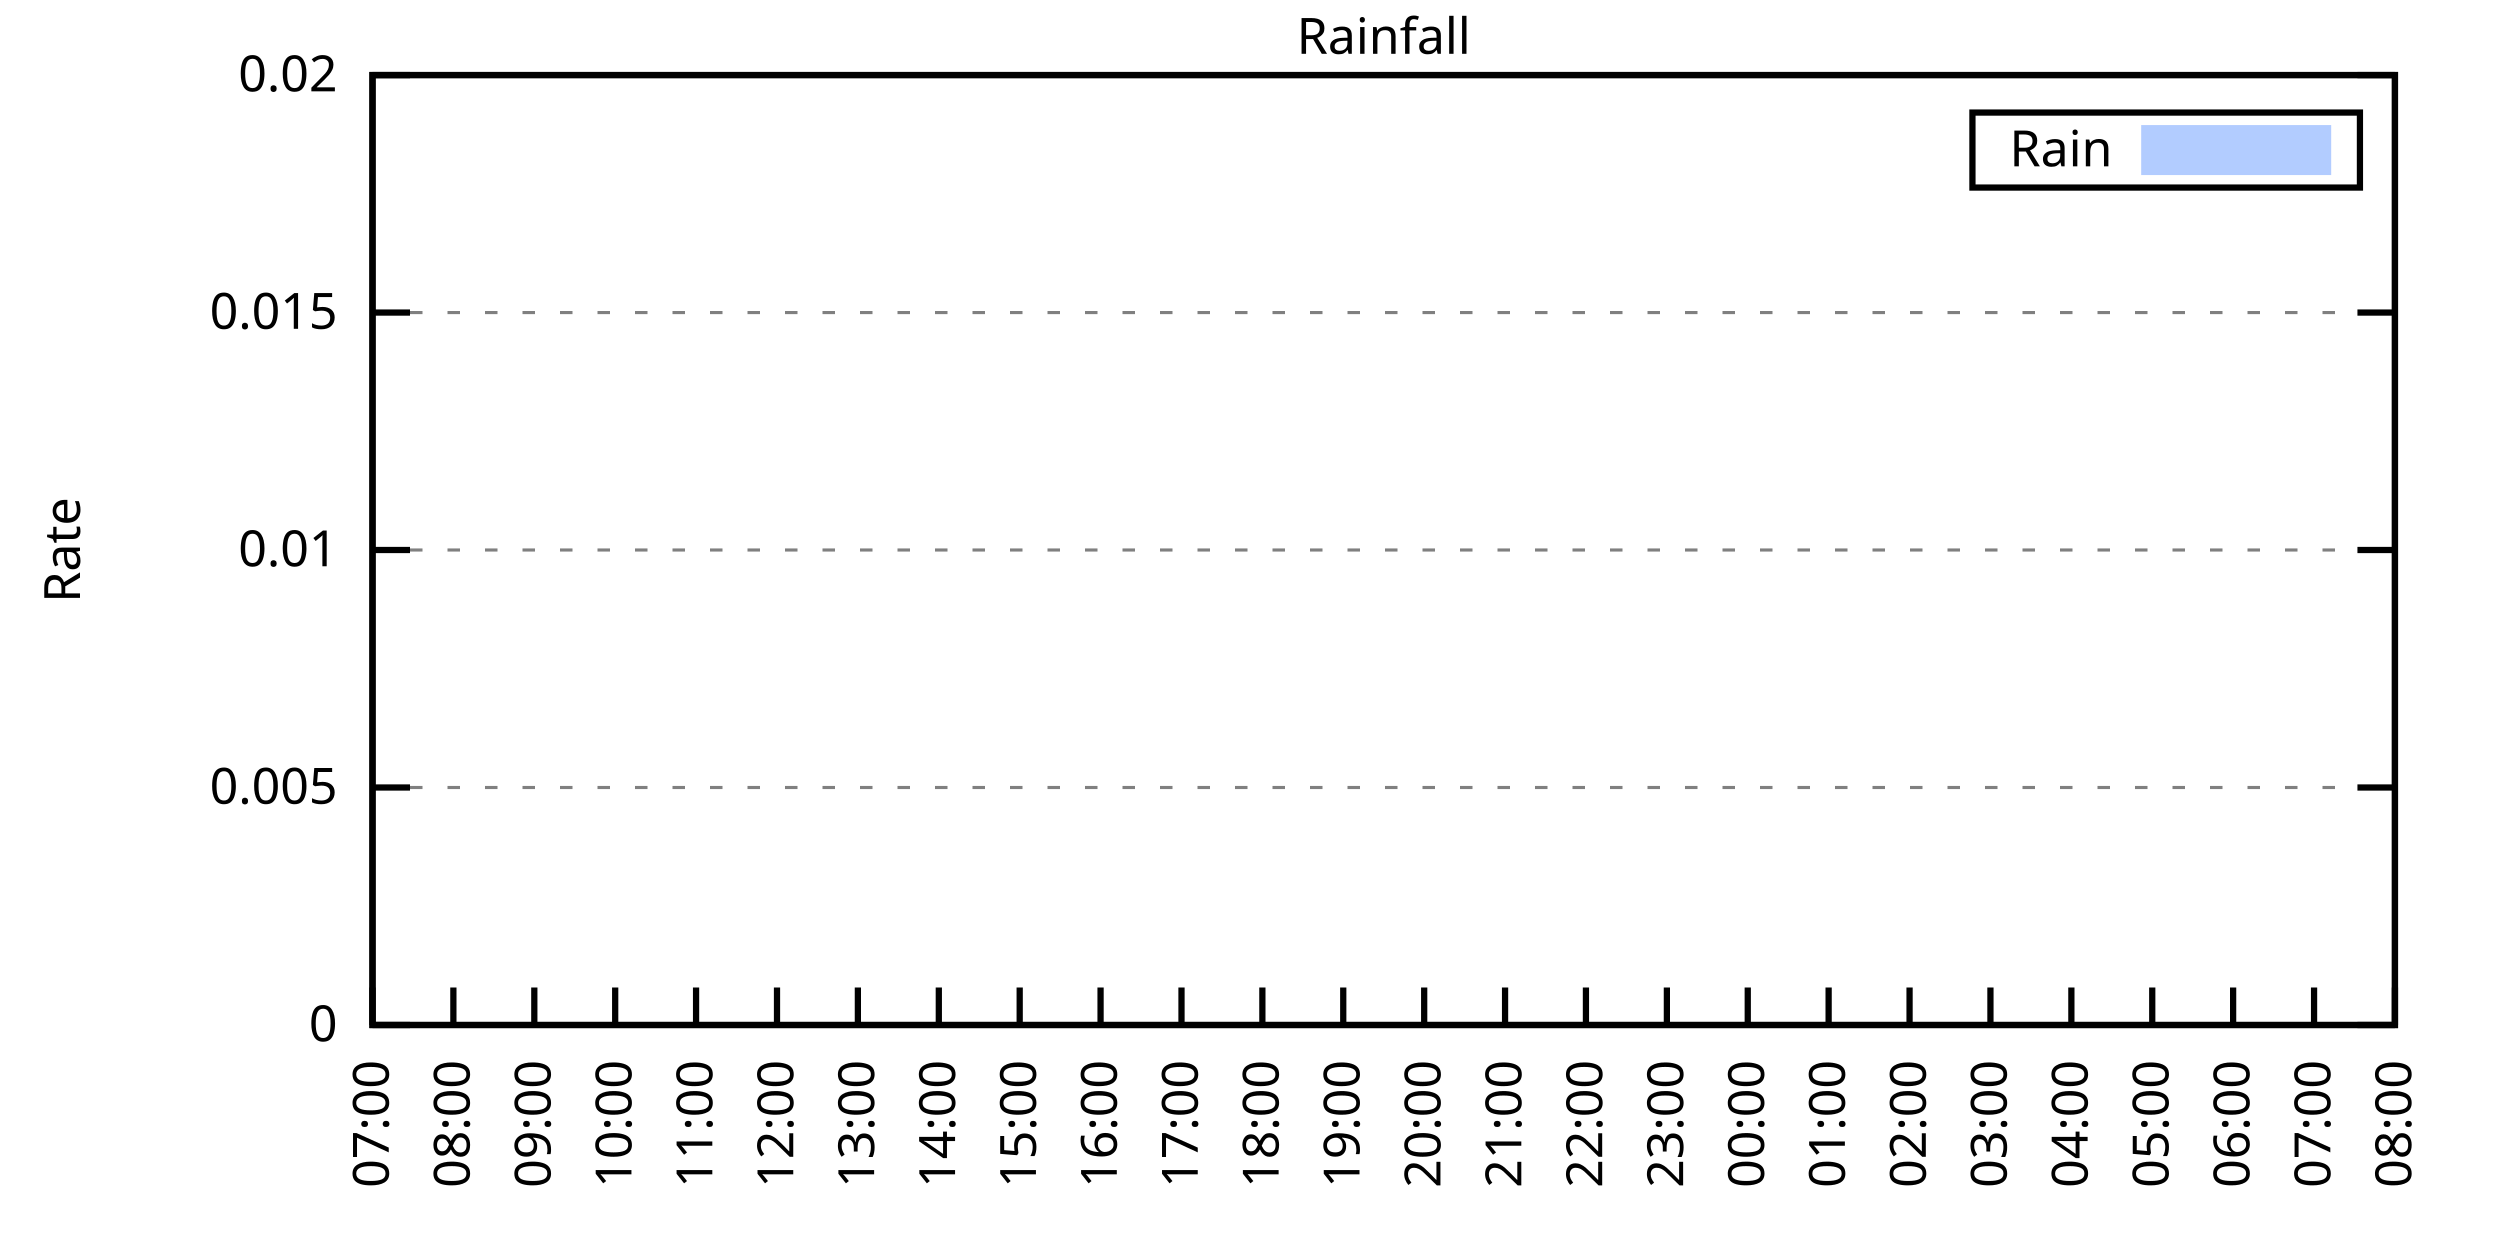
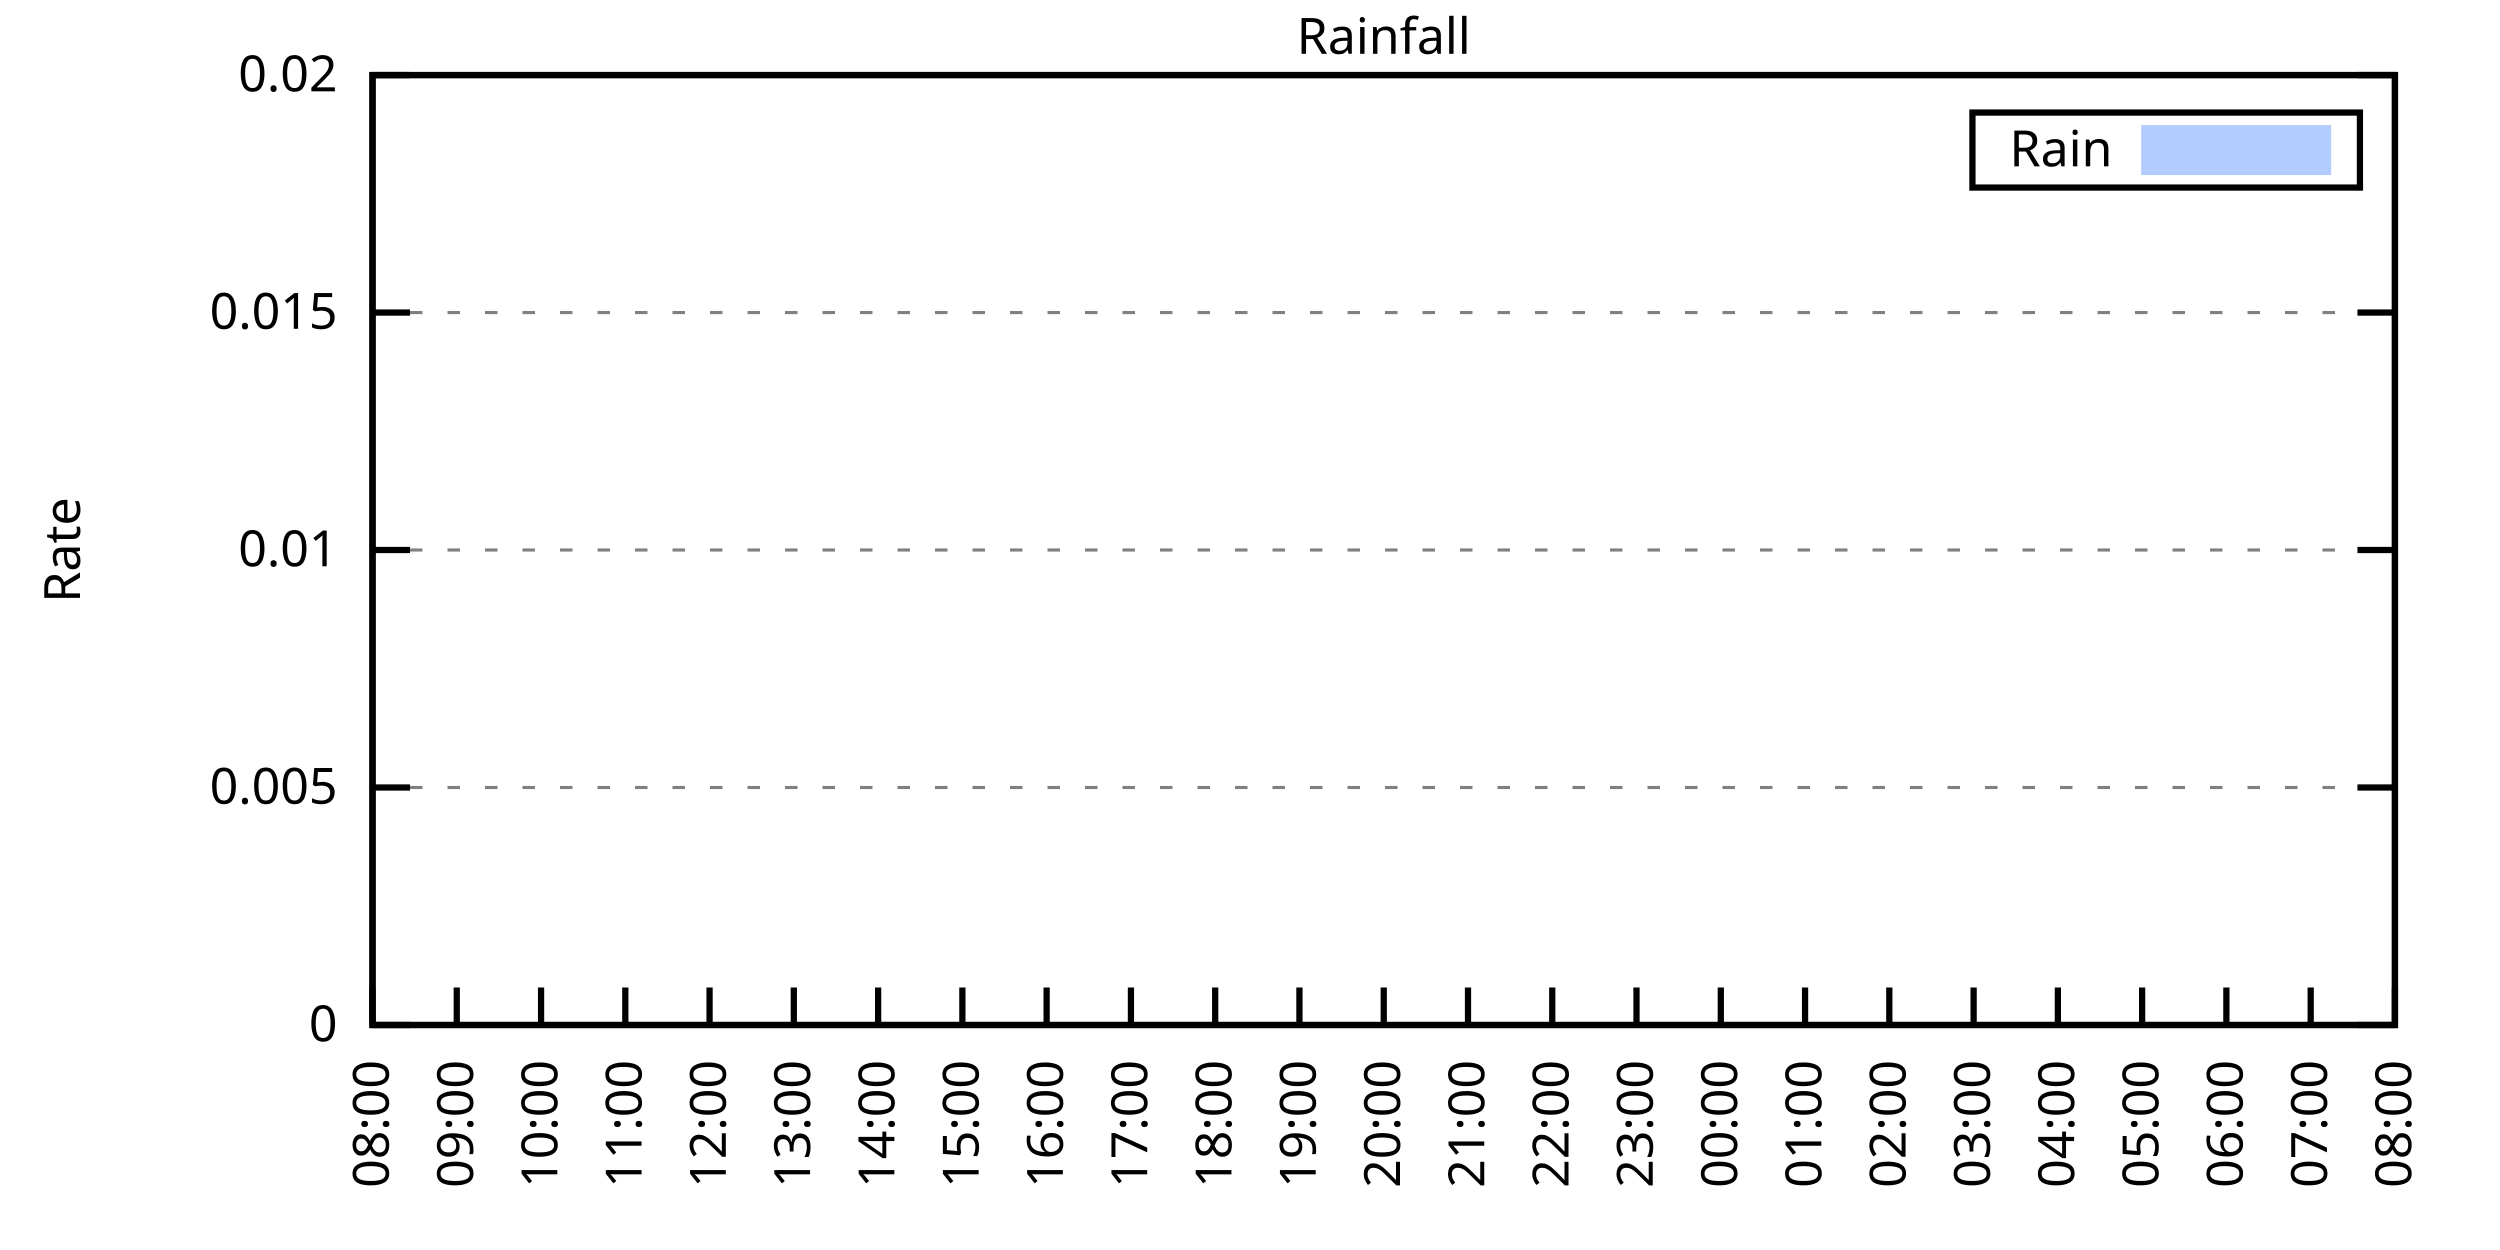
<svg xmlns="http://www.w3.org/2000/svg" xmlns:xlink="http://www.w3.org/1999/xlink" width="400" height="200" viewBox="0 0 400 200">
  <g id="gnuplot_canvas">
    <rect x="0" y="0" width="400" height="200" fill="none" />
    <defs>
      <circle id="gpDot" r="0.5" stroke-width="0.5" stroke="currentColor" />
      <path id="gpPt0" stroke-width="0.333" stroke="currentColor" d="M-1,0 h2 M0,-1 v2" />
      <path id="gpPt1" stroke-width="0.333" stroke="currentColor" d="M-1,-1 L1,1 M1,-1 L-1,1" />
      <path id="gpPt2" stroke-width="0.333" stroke="currentColor" d="M-1,0 L1,0 M0,-1 L0,1 M-1,-1 L1,1 M-1,1 L1,-1" />
      <rect id="gpPt3" stroke-width="0.333" stroke="currentColor" x="-1" y="-1" width="2" height="2" />
      <rect id="gpPt4" stroke-width="0.333" stroke="currentColor" fill="currentColor" x="-1" y="-1" width="2" height="2" />
      <circle id="gpPt5" stroke-width="0.333" stroke="currentColor" cx="0" cy="0" r="1" />
      <use xlink:href="#gpPt5" id="gpPt6" fill="currentColor" stroke="none" />
      <path id="gpPt7" stroke-width="0.333" stroke="currentColor" d="M0,-1.33 L-1.33,0.67 L1.33,0.67 z" />
      <use xlink:href="#gpPt7" id="gpPt8" fill="currentColor" stroke="none" />
      <use xlink:href="#gpPt7" id="gpPt9" stroke="currentColor" transform="rotate(180)" />
      <use xlink:href="#gpPt9" id="gpPt10" fill="currentColor" stroke="none" />
      <use xlink:href="#gpPt3" id="gpPt11" stroke="currentColor" transform="rotate(45)" />
      <use xlink:href="#gpPt11" id="gpPt12" fill="currentColor" stroke="none" />
      <path id="gpPt13" stroke-width="0.333" stroke="currentColor" d="M0,1.330 L1.265,0.411 L0.782,-1.067 L-0.782,-1.076 L-1.265,0.411 z" />
      <use xlink:href="#gpPt13" id="gpPt14" fill="currentColor" stroke="none" />
      <filter id="textbox" filterUnits="objectBoundingBox" x="0" y="0" height="1" width="1">
        <feFlood flood-color="white" flood-opacity="1" result="bgnd" />
        <feComposite in="SourceGraphic" in2="bgnd" operator="atop" />
      </filter>
      <filter id="greybox" filterUnits="objectBoundingBox" x="0" y="0" height="1" width="1">
        <feFlood flood-color="lightgrey" flood-opacity="1" result="grey" />
        <feComposite in="SourceGraphic" in2="grey" operator="atop" />
      </filter>
    </defs>
    <g fill="none" color="white" stroke="currentColor" stroke-width="1.00" stroke-linecap="butt" stroke-linejoin="miter">
</g>
    <g fill="none" color="black" stroke="currentColor" stroke-width="1.00" stroke-linecap="butt" stroke-linejoin="miter">
      <g stroke="none" shape-rendering="crispEdges">
        <polygon fill="rgb(255, 255, 255)" points="59.60,164.00 383.18,164.00 383.18,12.02 59.60,12.02 " />
      </g>
    </g>
    <g fill="none" color="black" stroke="currentColor" stroke-width="1.00" stroke-linecap="butt" stroke-linejoin="miter">
</g>
    <g fill="none" color="black" stroke="black" stroke-width="0.50" stroke-linecap="butt" stroke-linejoin="miter">
</g>
    <g fill="none" color="gray" stroke="currentColor" stroke-width="0.50" stroke-linecap="butt" stroke-linejoin="miter">
      <path stroke="gray" stroke-dasharray="2,4" class="gridline" d="M59.60,164.00 L383.19,164.00  " />
    </g>
    <g fill="none" color="gray" stroke="gray" stroke-width="1.00" stroke-linecap="butt" stroke-linejoin="miter">
</g>
    <g fill="none" color="black" stroke="currentColor" stroke-width="1.00" stroke-linecap="butt" stroke-linejoin="miter">
      <path stroke="black" d="M59.60,164.00 L65.60,164.00 M383.19,164.00 L377.19,164.00  " />
      <g transform="translate(54.00,166.60)" stroke="none" fill="black" font-family="Sans" font-size="8.00" text-anchor="end">
        <text>
          <tspan font-family="Sans"> 0</tspan>
        </text>
      </g>
    </g>
    <g fill="none" color="black" stroke="currentColor" stroke-width="1.00" stroke-linecap="butt" stroke-linejoin="miter">
</g>
    <g fill="none" color="black" stroke="black" stroke-width="0.50" stroke-linecap="butt" stroke-linejoin="miter">
</g>
    <g fill="none" color="gray" stroke="currentColor" stroke-width="0.50" stroke-linecap="butt" stroke-linejoin="miter">
      <path stroke="gray" stroke-dasharray="2,4" class="gridline" d="M59.60,126.00 L383.19,126.00  " />
    </g>
    <g fill="none" color="gray" stroke="gray" stroke-width="1.00" stroke-linecap="butt" stroke-linejoin="miter">
</g>
    <g fill="none" color="black" stroke="currentColor" stroke-width="1.00" stroke-linecap="butt" stroke-linejoin="miter">
      <path stroke="black" d="M59.60,126.00 L65.60,126.00 M383.19,126.00 L377.19,126.00  " />
      <g transform="translate(54.00,128.60)" stroke="none" fill="black" font-family="Sans" font-size="8.00" text-anchor="end">
        <text>
          <tspan font-family="Sans"> 0.005</tspan>
        </text>
      </g>
    </g>
    <g fill="none" color="black" stroke="currentColor" stroke-width="1.00" stroke-linecap="butt" stroke-linejoin="miter">
</g>
    <g fill="none" color="black" stroke="black" stroke-width="0.50" stroke-linecap="butt" stroke-linejoin="miter">
</g>
    <g fill="none" color="gray" stroke="currentColor" stroke-width="0.50" stroke-linecap="butt" stroke-linejoin="miter">
      <path stroke="gray" stroke-dasharray="2,4" class="gridline" d="M59.60,88.00 L383.19,88.00  " />
    </g>
    <g fill="none" color="gray" stroke="gray" stroke-width="1.00" stroke-linecap="butt" stroke-linejoin="miter">
</g>
    <g fill="none" color="black" stroke="currentColor" stroke-width="1.00" stroke-linecap="butt" stroke-linejoin="miter">
      <path stroke="black" d="M59.60,88.00 L65.60,88.00 M383.19,88.00 L377.19,88.00  " />
      <g transform="translate(54.00,90.60)" stroke="none" fill="black" font-family="Sans" font-size="8.00" text-anchor="end">
        <text>
          <tspan font-family="Sans"> 0.01</tspan>
        </text>
      </g>
    </g>
    <g fill="none" color="black" stroke="currentColor" stroke-width="1.00" stroke-linecap="butt" stroke-linejoin="miter">
</g>
    <g fill="none" color="black" stroke="black" stroke-width="0.50" stroke-linecap="butt" stroke-linejoin="miter">
</g>
    <g fill="none" color="gray" stroke="currentColor" stroke-width="0.50" stroke-linecap="butt" stroke-linejoin="miter">
      <path stroke="gray" stroke-dasharray="2,4" class="gridline" d="M59.60,50.01 L383.19,50.01  " />
    </g>
    <g fill="none" color="gray" stroke="gray" stroke-width="1.00" stroke-linecap="butt" stroke-linejoin="miter">
</g>
    <g fill="none" color="black" stroke="currentColor" stroke-width="1.00" stroke-linecap="butt" stroke-linejoin="miter">
      <path stroke="black" d="M59.60,50.01 L65.60,50.01 M383.19,50.01 L377.19,50.01  " />
      <g transform="translate(54.00,52.61)" stroke="none" fill="black" font-family="Sans" font-size="8.00" text-anchor="end">
        <text>
          <tspan font-family="Sans"> 0.015</tspan>
        </text>
      </g>
    </g>
    <g fill="none" color="black" stroke="currentColor" stroke-width="1.00" stroke-linecap="butt" stroke-linejoin="miter">
</g>
    <g fill="none" color="black" stroke="black" stroke-width="0.50" stroke-linecap="butt" stroke-linejoin="miter">
</g>
    <g fill="none" color="gray" stroke="currentColor" stroke-width="0.50" stroke-linecap="butt" stroke-linejoin="miter">
      <path stroke="gray" stroke-dasharray="2,4" class="gridline" d="M59.60,12.01 L383.19,12.01  " />
    </g>
    <g fill="none" color="gray" stroke="gray" stroke-width="1.00" stroke-linecap="butt" stroke-linejoin="miter">
</g>
    <g fill="none" color="black" stroke="currentColor" stroke-width="1.00" stroke-linecap="butt" stroke-linejoin="miter">
      <path stroke="black" d="M59.60,12.01 L65.60,12.01 M383.19,12.01 L377.19,12.01  " />
      <g transform="translate(54.00,14.61)" stroke="none" fill="black" font-family="Sans" font-size="8.00" text-anchor="end">
        <text>
          <tspan font-family="Sans"> 0.02</tspan>
        </text>
      </g>
    </g>
    <g fill="none" color="black" stroke="currentColor" stroke-width="1.00" stroke-linecap="butt" stroke-linejoin="miter">
      <path stroke="black" d="M59.60,164.00 L59.60,158.00  " />
      <g transform="translate(62.20,169.60) rotate(270.00)" stroke="none" fill="black" font-family="Sans" font-size="8.00" text-anchor="end">
        <text>
-           <tspan font-family="Sans">07:00</tspan>
-         </text>
-       </g>
-     </g>
-     <g fill="none" color="black" stroke="currentColor" stroke-width="1.00" stroke-linecap="butt" stroke-linejoin="miter">
-       <path stroke="black" d="M72.54,164.00 L72.54,158.00  " />
-       <g transform="translate(75.14,169.60) rotate(270.00)" stroke="none" fill="black" font-family="Sans" font-size="8.00" text-anchor="end">
-         <text>
          <tspan font-family="Sans">08:00</tspan>
        </text>
      </g>
    </g>
    <g fill="none" color="black" stroke="currentColor" stroke-width="1.00" stroke-linecap="butt" stroke-linejoin="miter">
-       <path stroke="black" d="M85.49,164.00 L85.49,158.00  " />
-       <g transform="translate(88.09,169.60) rotate(270.00)" stroke="none" fill="black" font-family="Sans" font-size="8.00" text-anchor="end">
+       <path stroke="black" d="M73.08,164.00 L73.08,158.00  " />
+       <g transform="translate(75.68,169.60) rotate(270.00)" stroke="none" fill="black" font-family="Sans" font-size="8.00" text-anchor="end">
        <text>
          <tspan font-family="Sans">09:00</tspan>
        </text>
      </g>
    </g>
    <g fill="none" color="black" stroke="currentColor" stroke-width="1.00" stroke-linecap="butt" stroke-linejoin="miter">
-       <path stroke="black" d="M98.43,164.00 L98.43,158.00  " />
-       <g transform="translate(101.03,169.60) rotate(270.00)" stroke="none" fill="black" font-family="Sans" font-size="8.00" text-anchor="end">
+       <path stroke="black" d="M86.57,164.00 L86.57,158.00  " />
+       <g transform="translate(89.17,169.60) rotate(270.00)" stroke="none" fill="black" font-family="Sans" font-size="8.00" text-anchor="end">
        <text>
          <tspan font-family="Sans">10:00</tspan>
        </text>
      </g>
    </g>
    <g fill="none" color="black" stroke="currentColor" stroke-width="1.00" stroke-linecap="butt" stroke-linejoin="miter">
-       <path stroke="black" d="M111.37,164.00 L111.37,158.00  " />
-       <g transform="translate(113.97,169.60) rotate(270.00)" stroke="none" fill="black" font-family="Sans" font-size="8.00" text-anchor="end">
+       <path stroke="black" d="M100.05,164.00 L100.05,158.00  " />
+       <g transform="translate(102.65,169.60) rotate(270.00)" stroke="none" fill="black" font-family="Sans" font-size="8.00" text-anchor="end">
        <text>
          <tspan font-family="Sans">11:00</tspan>
        </text>
      </g>
    </g>
    <g fill="none" color="black" stroke="currentColor" stroke-width="1.00" stroke-linecap="butt" stroke-linejoin="miter">
-       <path stroke="black" d="M124.32,164.00 L124.32,158.00  " />
-       <g transform="translate(126.92,169.60) rotate(270.00)" stroke="none" fill="black" font-family="Sans" font-size="8.00" text-anchor="end">
+       <path stroke="black" d="M113.53,164.00 L113.53,158.00  " />
+       <g transform="translate(116.13,169.60) rotate(270.00)" stroke="none" fill="black" font-family="Sans" font-size="8.00" text-anchor="end">
        <text>
          <tspan font-family="Sans">12:00</tspan>
        </text>
      </g>
    </g>
    <g fill="none" color="black" stroke="currentColor" stroke-width="1.00" stroke-linecap="butt" stroke-linejoin="miter">
-       <path stroke="black" d="M137.26,164.00 L137.26,158.00  " />
-       <g transform="translate(139.86,169.60) rotate(270.00)" stroke="none" fill="black" font-family="Sans" font-size="8.00" text-anchor="end">
+       <path stroke="black" d="M127.01,164.00 L127.01,158.00  " />
+       <g transform="translate(129.61,169.60) rotate(270.00)" stroke="none" fill="black" font-family="Sans" font-size="8.00" text-anchor="end">
        <text>
          <tspan font-family="Sans">13:00</tspan>
        </text>
      </g>
    </g>
    <g fill="none" color="black" stroke="currentColor" stroke-width="1.00" stroke-linecap="butt" stroke-linejoin="miter">
-       <path stroke="black" d="M150.21,164.00 L150.21,158.00  " />
-       <g transform="translate(152.81,169.60) rotate(270.00)" stroke="none" fill="black" font-family="Sans" font-size="8.00" text-anchor="end">
+       <path stroke="black" d="M140.50,164.00 L140.50,158.00  " />
+       <g transform="translate(143.10,169.60) rotate(270.00)" stroke="none" fill="black" font-family="Sans" font-size="8.00" text-anchor="end">
        <text>
          <tspan font-family="Sans">14:00</tspan>
        </text>
      </g>
    </g>
    <g fill="none" color="black" stroke="currentColor" stroke-width="1.00" stroke-linecap="butt" stroke-linejoin="miter">
-       <path stroke="black" d="M163.15,164.00 L163.15,158.00  " />
-       <g transform="translate(165.75,169.60) rotate(270.00)" stroke="none" fill="black" font-family="Sans" font-size="8.00" text-anchor="end">
+       <path stroke="black" d="M153.98,164.00 L153.98,158.00  " />
+       <g transform="translate(156.58,169.60) rotate(270.00)" stroke="none" fill="black" font-family="Sans" font-size="8.00" text-anchor="end">
        <text>
          <tspan font-family="Sans">15:00</tspan>
        </text>
      </g>
    </g>
    <g fill="none" color="black" stroke="currentColor" stroke-width="1.00" stroke-linecap="butt" stroke-linejoin="miter">
-       <path stroke="black" d="M176.09,164.00 L176.09,158.00  " />
-       <g transform="translate(178.69,169.60) rotate(270.00)" stroke="none" fill="black" font-family="Sans" font-size="8.00" text-anchor="end">
+       <path stroke="black" d="M167.46,164.00 L167.46,158.00  " />
+       <g transform="translate(170.06,169.60) rotate(270.00)" stroke="none" fill="black" font-family="Sans" font-size="8.00" text-anchor="end">
        <text>
          <tspan font-family="Sans">16:00</tspan>
        </text>
      </g>
    </g>
    <g fill="none" color="black" stroke="currentColor" stroke-width="1.00" stroke-linecap="butt" stroke-linejoin="miter">
-       <path stroke="black" d="M189.04,164.00 L189.04,158.00  " />
-       <g transform="translate(191.64,169.60) rotate(270.00)" stroke="none" fill="black" font-family="Sans" font-size="8.00" text-anchor="end">
+       <path stroke="black" d="M180.95,164.00 L180.95,158.00  " />
+       <g transform="translate(183.55,169.60) rotate(270.00)" stroke="none" fill="black" font-family="Sans" font-size="8.00" text-anchor="end">
        <text>
          <tspan font-family="Sans">17:00</tspan>
        </text>
      </g>
    </g>
    <g fill="none" color="black" stroke="currentColor" stroke-width="1.00" stroke-linecap="butt" stroke-linejoin="miter">
-       <path stroke="black" d="M201.98,164.00 L201.98,158.00  " />
-       <g transform="translate(204.58,169.60) rotate(270.00)" stroke="none" fill="black" font-family="Sans" font-size="8.00" text-anchor="end">
+       <path stroke="black" d="M194.43,164.00 L194.43,158.00  " />
+       <g transform="translate(197.03,169.60) rotate(270.00)" stroke="none" fill="black" font-family="Sans" font-size="8.00" text-anchor="end">
        <text>
          <tspan font-family="Sans">18:00</tspan>
        </text>
      </g>
    </g>
    <g fill="none" color="black" stroke="currentColor" stroke-width="1.00" stroke-linecap="butt" stroke-linejoin="miter">
-       <path stroke="black" d="M214.92,164.00 L214.92,158.00  " />
-       <g transform="translate(217.52,169.60) rotate(270.00)" stroke="none" fill="black" font-family="Sans" font-size="8.00" text-anchor="end">
+       <path stroke="black" d="M207.91,164.00 L207.91,158.00  " />
+       <g transform="translate(210.51,169.60) rotate(270.00)" stroke="none" fill="black" font-family="Sans" font-size="8.00" text-anchor="end">
        <text>
          <tspan font-family="Sans">19:00</tspan>
        </text>
      </g>
    </g>
    <g fill="none" color="black" stroke="currentColor" stroke-width="1.00" stroke-linecap="butt" stroke-linejoin="miter">
-       <path stroke="black" d="M227.87,164.00 L227.87,158.00  " />
-       <g transform="translate(230.47,169.60) rotate(270.00)" stroke="none" fill="black" font-family="Sans" font-size="8.00" text-anchor="end">
+       <path stroke="black" d="M221.40,164.00 L221.40,158.00  " />
+       <g transform="translate(224.00,169.60) rotate(270.00)" stroke="none" fill="black" font-family="Sans" font-size="8.00" text-anchor="end">
        <text>
          <tspan font-family="Sans">20:00</tspan>
        </text>
      </g>
    </g>
    <g fill="none" color="black" stroke="currentColor" stroke-width="1.00" stroke-linecap="butt" stroke-linejoin="miter">
-       <path stroke="black" d="M240.81,164.00 L240.81,158.00  " />
-       <g transform="translate(243.41,169.60) rotate(270.00)" stroke="none" fill="black" font-family="Sans" font-size="8.00" text-anchor="end">
+       <path stroke="black" d="M234.88,164.00 L234.88,158.00  " />
+       <g transform="translate(237.48,169.60) rotate(270.00)" stroke="none" fill="black" font-family="Sans" font-size="8.00" text-anchor="end">
        <text>
          <tspan font-family="Sans">21:00</tspan>
        </text>
      </g>
    </g>
    <g fill="none" color="black" stroke="currentColor" stroke-width="1.00" stroke-linecap="butt" stroke-linejoin="miter">
-       <path stroke="black" d="M253.75,164.00 L253.75,158.00  " />
-       <g transform="translate(256.35,169.60) rotate(270.00)" stroke="none" fill="black" font-family="Sans" font-size="8.00" text-anchor="end">
+       <path stroke="black" d="M248.36,164.00 L248.36,158.00  " />
+       <g transform="translate(250.96,169.60) rotate(270.00)" stroke="none" fill="black" font-family="Sans" font-size="8.00" text-anchor="end">
        <text>
          <tspan font-family="Sans">22:00</tspan>
        </text>
      </g>
    </g>
    <g fill="none" color="black" stroke="currentColor" stroke-width="1.00" stroke-linecap="butt" stroke-linejoin="miter">
-       <path stroke="black" d="M266.70,164.00 L266.70,158.00  " />
-       <g transform="translate(269.30,169.60) rotate(270.00)" stroke="none" fill="black" font-family="Sans" font-size="8.00" text-anchor="end">
+       <path stroke="black" d="M261.84,164.00 L261.84,158.00  " />
+       <g transform="translate(264.44,169.60) rotate(270.00)" stroke="none" fill="black" font-family="Sans" font-size="8.00" text-anchor="end">
        <text>
          <tspan font-family="Sans">23:00</tspan>
        </text>
      </g>
    </g>
    <g fill="none" color="black" stroke="currentColor" stroke-width="1.00" stroke-linecap="butt" stroke-linejoin="miter">
-       <path stroke="black" d="M279.64,164.00 L279.64,158.00  " />
-       <g transform="translate(282.24,169.60) rotate(270.00)" stroke="none" fill="black" font-family="Sans" font-size="8.00" text-anchor="end">
+       <path stroke="black" d="M275.33,164.00 L275.33,158.00  " />
+       <g transform="translate(277.93,169.60) rotate(270.00)" stroke="none" fill="black" font-family="Sans" font-size="8.00" text-anchor="end">
        <text>
          <tspan font-family="Sans">00:00</tspan>
        </text>
      </g>
    </g>
    <g fill="none" color="black" stroke="currentColor" stroke-width="1.00" stroke-linecap="butt" stroke-linejoin="miter">
-       <path stroke="black" d="M292.58,164.00 L292.58,158.00  " />
-       <g transform="translate(295.18,169.60) rotate(270.00)" stroke="none" fill="black" font-family="Sans" font-size="8.00" text-anchor="end">
+       <path stroke="black" d="M288.81,164.00 L288.81,158.00  " />
+       <g transform="translate(291.41,169.60) rotate(270.00)" stroke="none" fill="black" font-family="Sans" font-size="8.00" text-anchor="end">
        <text>
          <tspan font-family="Sans">01:00</tspan>
        </text>
      </g>
    </g>
    <g fill="none" color="black" stroke="currentColor" stroke-width="1.00" stroke-linecap="butt" stroke-linejoin="miter">
-       <path stroke="black" d="M305.53,164.00 L305.53,158.00  " />
-       <g transform="translate(308.13,169.60) rotate(270.00)" stroke="none" fill="black" font-family="Sans" font-size="8.00" text-anchor="end">
+       <path stroke="black" d="M302.29,164.00 L302.29,158.00  " />
+       <g transform="translate(304.89,169.60) rotate(270.00)" stroke="none" fill="black" font-family="Sans" font-size="8.00" text-anchor="end">
        <text>
          <tspan font-family="Sans">02:00</tspan>
        </text>
      </g>
    </g>
    <g fill="none" color="black" stroke="currentColor" stroke-width="1.00" stroke-linecap="butt" stroke-linejoin="miter">
-       <path stroke="black" d="M318.47,164.00 L318.47,158.00  " />
-       <g transform="translate(321.07,169.60) rotate(270.00)" stroke="none" fill="black" font-family="Sans" font-size="8.00" text-anchor="end">
+       <path stroke="black" d="M315.78,164.00 L315.78,158.00  " />
+       <g transform="translate(318.38,169.60) rotate(270.00)" stroke="none" fill="black" font-family="Sans" font-size="8.00" text-anchor="end">
        <text>
          <tspan font-family="Sans">03:00</tspan>
        </text>
      </g>
    </g>
    <g fill="none" color="black" stroke="currentColor" stroke-width="1.00" stroke-linecap="butt" stroke-linejoin="miter">
-       <path stroke="black" d="M331.42,164.00 L331.42,158.00  " />
-       <g transform="translate(334.02,169.60) rotate(270.00)" stroke="none" fill="black" font-family="Sans" font-size="8.00" text-anchor="end">
+       <path stroke="black" d="M329.26,164.00 L329.26,158.00  " />
+       <g transform="translate(331.86,169.60) rotate(270.00)" stroke="none" fill="black" font-family="Sans" font-size="8.00" text-anchor="end">
        <text>
          <tspan font-family="Sans">04:00</tspan>
        </text>
      </g>
    </g>
    <g fill="none" color="black" stroke="currentColor" stroke-width="1.00" stroke-linecap="butt" stroke-linejoin="miter">
-       <path stroke="black" d="M344.36,164.00 L344.36,158.00  " />
-       <g transform="translate(346.96,169.60) rotate(270.00)" stroke="none" fill="black" font-family="Sans" font-size="8.00" text-anchor="end">
+       <path stroke="black" d="M342.74,164.00 L342.74,158.00  " />
+       <g transform="translate(345.34,169.60) rotate(270.00)" stroke="none" fill="black" font-family="Sans" font-size="8.00" text-anchor="end">
        <text>
          <tspan font-family="Sans">05:00</tspan>
        </text>
      </g>
    </g>
    <g fill="none" color="black" stroke="currentColor" stroke-width="1.00" stroke-linecap="butt" stroke-linejoin="miter">
-       <path stroke="black" d="M357.30,164.00 L357.30,158.00  " />
-       <g transform="translate(359.90,169.60) rotate(270.00)" stroke="none" fill="black" font-family="Sans" font-size="8.00" text-anchor="end">
+       <path stroke="black" d="M356.22,164.00 L356.22,158.00  " />
+       <g transform="translate(358.82,169.60) rotate(270.00)" stroke="none" fill="black" font-family="Sans" font-size="8.00" text-anchor="end">
        <text>
          <tspan font-family="Sans">06:00</tspan>
        </text>
      </g>
    </g>
    <g fill="none" color="black" stroke="currentColor" stroke-width="1.00" stroke-linecap="butt" stroke-linejoin="miter">
-       <path stroke="black" d="M370.25,164.00 L370.25,158.00  " />
-       <g transform="translate(372.85,169.60) rotate(270.00)" stroke="none" fill="black" font-family="Sans" font-size="8.00" text-anchor="end">
+       <path stroke="black" d="M369.71,164.00 L369.71,158.00  " />
+       <g transform="translate(372.31,169.60) rotate(270.00)" stroke="none" fill="black" font-family="Sans" font-size="8.00" text-anchor="end">
        <text>
          <tspan font-family="Sans">07:00</tspan>
        </text>
      </g>
    </g>
    <g fill="none" color="black" stroke="currentColor" stroke-width="1.00" stroke-linecap="butt" stroke-linejoin="miter">
      <path stroke="black" d="M383.19,164.00 L383.19,158.00  " />
      <g transform="translate(385.79,169.60) rotate(270.00)" stroke="none" fill="black" font-family="Sans" font-size="8.00" text-anchor="end">
        <text>
          <tspan font-family="Sans">08:00</tspan>
        </text>
      </g>
    </g>
    <g fill="none" color="black" stroke="currentColor" stroke-width="1.00" stroke-linecap="butt" stroke-linejoin="miter">
</g>
    <g fill="none" color="black" stroke="currentColor" stroke-width="1.00" stroke-linecap="butt" stroke-linejoin="miter">
      <path stroke="black" d="M59.60,12.01 L59.60,164.00 L383.19,164.00 L383.19,12.01 L59.60,12.01 Z  " />
    </g>
    <g fill="none" color="black" stroke="currentColor" stroke-width="1.00" stroke-linecap="butt" stroke-linejoin="miter">
</g>
    <g fill="none" color="black" stroke="currentColor" stroke-width="1.00" stroke-linecap="butt" stroke-linejoin="miter">
      <path stroke="black" d="M315.59,30.01 L315.59,18.01 L377.59,18.01 L377.59,30.01 L315.59,30.01 Z  " />
    </g>
    <g id="Rainfall_plot_1">
      <g fill="none" color="white" stroke="black" stroke-width="2.00" stroke-linecap="butt" stroke-linejoin="miter">
</g>
      <g fill="none" color="black" stroke="currentColor" stroke-width="2.00" stroke-linecap="butt" stroke-linejoin="miter">
        <g transform="translate(337.99,26.61)" stroke="none" fill="black" font-family="Sans" font-size="8.00" text-anchor="end">
          <text>
            <tspan font-family="Sans">Rain</tspan>
          </text>
        </g>
      </g>
      <g fill="none" color="black" stroke="currentColor" stroke-width="2.00" stroke-linecap="butt" stroke-linejoin="miter">
        <g stroke="none" shape-rendering="crispEdges">
          <polygon fill="rgb(178, 204, 255)" points="343.59,27.01 371.99,27.01 371.99,21.01 343.59,21.01 " />
        </g>
        <path stroke="rgb(178, 204, 255)" d="M343.59,27.01 L371.99,27.01 L371.99,21.01 L343.59,21.01 L343.59,27.01 Z  " />
      </g>
      <g fill="none" color="black" stroke="currentColor" stroke-width="2.00" stroke-linecap="butt" stroke-linejoin="miter">
        <g stroke="none" shape-rendering="crispEdges">
-           <polygon fill="rgb(178, 204, 255)" points="69.52,164.00 69.95,164.00 70.39,164.00 70.82,164.00 71.25,164.00 71.68,164.00 72.11,164.00 72.54,164.00 72.98,164.00 73.41,164.00 73.84,164.00 74.27,164.00 74.70,164.00 75.13,164.00 75.56,164.00 76.00,164.00 76.43,164.00 76.86,164.00 77.29,164.00 77.72,164.00 78.15,164.00 78.58,164.00 79.02,164.00 79.45,164.00 79.88,164.00 80.31,164.00 80.74,164.00 81.17,164.00 81.60,164.00 82.04,164.00 82.47,164.00 82.90,164.00 83.33,164.00 83.76,164.00 84.19,164.00 84.62,164.00 85.06,164.00 85.49,164.00 85.92,164.00 86.35,164.00 86.78,164.00 87.21,164.00 87.64,164.00 88.08,164.00 88.51,164.00 88.94,164.00 89.37,164.00 89.80,164.00 90.23,164.00 90.66,164.00 91.10,164.00 91.53,164.00 91.96,164.00 92.39,164.00 92.82,164.00 93.25,164.00 93.68,164.00 94.12,164.00 94.55,164.00 94.98,164.00 95.41,164.00 95.84,164.00 96.27,164.00 96.70,164.00 97.14,164.00 97.57,164.00 98.00,164.00 98.43,164.00 98.86,164.00 99.29,164.00 99.73,164.00 100.16,164.00 100.59,164.00 101.02,164.00 101.45,164.00 101.88,164.00 102.31,164.00 102.75,164.00 103.18,164.00 103.61,164.00 104.04,164.00 104.47,164.00 104.90,164.00 105.33,164.00 105.77,164.00 106.20,164.00 106.63,164.00 107.06,164.00 107.49,164.00 107.92,164.00 108.35,164.00 108.79,164.00 109.22,164.00 109.65,164.00 110.08,164.00 110.51,164.00 110.94,164.00 111.37,164.00 111.81,164.00 112.24,164.00 112.67,164.00 113.10,164.00 113.53,164.00 113.96,164.00 114.39,164.00 114.83,164.00 115.26,164.00 115.69,164.00 116.12,164.00 116.55,164.00 116.98,164.00 117.41,164.00 117.85,164.00 118.28,164.00 118.71,164.00 119.14,164.00 119.57,164.00 120.00,164.00 120.43,164.00 120.87,164.00 121.30,164.00 121.73,164.00 122.16,164.00 122.59,164.00 123.02,164.00 123.46,164.00 123.89,164.00 124.32,164.00 124.75,164.00 125.18,164.00 125.61,164.00 126.04,164.00 126.48,164.00 126.91,164.00 127.34,164.00 127.77,164.00 128.20,164.00 128.63,164.00 129.06,164.00 129.50,164.00 129.93,164.00 130.36,164.00 130.79,164.00 131.22,164.00 131.65,164.00 132.08,164.00 132.52,164.00 132.95,164.00 133.38,164.00 133.81,164.00 134.24,164.00 134.67,164.00 135.10,164.00 135.54,164.00 135.97,164.00 136.40,164.00 136.83,164.00 137.26,164.00 137.69,164.00 138.12,164.00 138.56,164.00 138.99,164.00 139.42,164.00 139.85,164.00 140.28,164.00 140.71,164.00 141.14,164.00 141.58,164.00 142.01,164.00 142.44,164.00 142.87,164.00 143.30,164.00 143.73,164.00 144.16,164.00 144.60,164.00 145.03,164.00 145.46,164.00 145.89,164.00 146.32,164.00 146.75,164.00 147.19,164.00 147.62,164.00 148.05,164.00 148.48,164.00 148.91,164.00 149.34,164.00 149.77,164.00 150.21,164.00 150.64,164.00 151.07,164.00 151.50,164.00 151.93,164.00 152.36,164.00 152.79,164.00 153.23,164.00 153.66,164.00 154.09,164.00 154.52,164.00 154.95,164.00 155.38,164.00 155.81,164.00 156.25,164.00 156.68,164.00 157.11,164.00 157.54,164.00 157.97,164.00 158.40,164.00 158.83,164.00 159.27,164.00 159.70,164.00 160.13,164.00 160.56,164.00 160.99,164.00 161.42,164.00 161.85,164.00 162.29,164.00 162.72,164.00 163.15,164.00 163.58,164.00 164.01,164.00 164.44,164.00 164.87,164.00 165.31,164.00 165.74,164.00 166.17,164.00 166.60,164.00 167.03,164.00 167.46,164.00 167.89,164.00 168.33,164.00 168.76,164.00 169.19,164.00 169.62,164.00 170.05,164.00 170.48,164.00 170.91,164.00 171.35,164.00 171.78,164.00 172.21,164.00 172.64,164.00 173.07,164.00 173.50,164.00 173.94,164.00 174.37,164.00 174.80,164.00 175.23,164.00 175.66,164.00 176.09,164.00 176.52,164.00 176.96,164.00 177.39,164.00 177.82,164.00 178.25,164.00 178.68,164.00 179.11,164.00 179.54,164.00 179.98,164.00 180.41,164.00 180.84,164.00 181.27,164.00 181.70,164.00 182.13,164.00 182.56,164.00 183.00,164.00 183.43,164.00 183.86,164.00 184.29,164.00 184.72,164.00 185.15,164.00 185.58,164.00 186.02,164.00 186.45,164.00 186.88,164.00 187.31,164.00 187.74,164.00 188.17,164.00 188.60,164.00 189.04,164.00 189.47,164.00 189.90,164.00 190.33,164.00 190.76,164.00 191.19,164.00 191.62,164.00 192.06,164.00 192.49,164.00 192.92,164.00 193.35,164.00 193.78,164.00 194.21,164.00 194.64,164.00 195.08,164.00 195.51,164.00 195.94,164.00 196.37,164.00 196.80,164.00 197.23,164.00 197.67,164.00 198.10,164.00 198.53,164.00 198.96,164.00 199.39,164.00 199.82,164.00 200.25,164.00 200.69,164.00 201.12,164.00 201.55,164.00 201.98,164.00 202.41,164.00 202.84,164.00 203.27,164.00 203.71,164.00 204.14,164.00 204.57,164.00 205.00,164.00 205.43,164.00 205.86,164.00 206.29,164.00 206.73,164.00 207.16,164.00 207.59,164.00 208.02,164.00 208.45,164.00 208.88,164.00 209.31,164.00 209.75,164.00 210.18,164.00 210.61,164.00 211.04,164.00 211.47,164.00 211.90,164.00 212.33,164.00 212.77,164.00 212.98,164.00 213.20,164.00 213.63,164.00 214.06,164.00 214.49,164.00 214.92,164.00 215.35,164.00 215.79,164.00 216.22,164.00 216.65,164.00 217.08,164.00 217.51,164.00 217.94,164.00 218.37,164.00 218.81,164.00 219.24,164.00 219.67,164.00 220.10,164.00 220.53,164.00 220.96,164.00 221.40,164.00 221.83,164.00 222.26,164.00 222.69,164.00 223.12,164.00 223.55,164.00 223.98,164.00 224.42,164.00 224.85,164.00 225.28,164.00 225.71,164.00 226.14,164.00 226.57,164.00 227.00,164.00 227.44,164.00 227.87,164.00 228.30,164.00 228.73,164.00 229.16,164.00 229.59,164.00 230.02,164.00 230.46,164.00 230.89,164.00 231.32,164.00 231.75,164.00 232.18,164.00 232.61,164.00 233.04,164.00 233.48,164.00 233.91,164.00 234.34,164.00 234.77,164.00 235.20,164.00 235.63,164.00 236.06,164.00 236.50,164.00 236.93,164.00 237.36,164.00 237.79,164.00 238.22,164.00 238.65,164.00 239.08,164.00 239.52,164.00 239.95,164.00 240.38,164.00 240.81,164.00 241.24,164.00 241.67,164.00 242.10,164.00 242.54,164.00 242.97,164.00 243.40,164.00 243.83,164.00 244.26,164.00 244.69,164.00 245.12,164.00 245.56,164.00 245.99,164.00 246.42,164.00 246.85,164.00 247.28,164.00 247.71,164.00 248.15,164.00 248.58,164.00 249.01,164.00 249.44,164.00 249.87,164.00 250.30,164.00 250.73,164.00 251.17,164.00 251.60,164.00 252.03,164.00 252.46,164.00 252.89,164.00 253.32,164.00 253.75,164.00 254.19,164.00 254.62,164.00 255.05,164.00 255.48,164.00 255.91,164.00 256.34,164.00 256.77,164.00 257.21,164.00 257.64,164.00 258.07,164.00 258.50,164.00 258.93,164.00 259.36,164.00 259.79,164.00 260.23,164.00 260.66,164.00 261.09,164.00 261.52,164.00 261.95,164.00 262.38,164.00 262.81,164.00 263.25,164.00 263.68,164.00 264.11,164.00 264.54,164.00 264.97,164.00 265.40,164.00 265.83,164.00 266.27,164.00 266.70,164.00 267.13,164.00 267.56,164.00 267.99,164.00 268.42,164.00 268.85,164.00 269.29,164.00 269.72,164.00 270.15,164.00 270.58,164.00 271.01,164.00 271.44,164.00 271.88,164.00 272.31,164.00 272.74,164.00 273.17,164.00 273.60,164.00 274.03,164.00 274.46,164.00 274.90,164.00 275.33,164.00 275.76,164.00 276.19,164.00 276.62,164.00 277.05,164.00 277.48,164.00 277.92,164.00 278.35,164.00 278.78,164.00 279.21,164.00 279.64,164.00 280.07,164.00 280.50,164.00 280.94,164.00 281.37,164.00 281.80,164.00 282.23,164.00 282.66,164.00 283.09,164.00 283.52,164.00 283.96,164.00 284.39,164.00 284.82,164.00 285.25,164.00 285.68,164.00 286.11,164.00 286.54,164.00 286.98,164.00 287.41,164.00 287.84,164.00 288.27,164.00 288.70,164.00 289.13,164.00 289.56,164.00 290.00,164.00 290.43,164.00 290.86,164.00 291.29,164.00 291.72,164.00 292.15,164.00 292.58,164.00 293.02,164.00 293.45,164.00 293.88,164.00 294.31,164.00 294.74,164.00 295.17,164.00 295.60,164.00 296.04,164.00 296.47,164.00 296.90,164.00 297.33,164.00 297.76,164.00 298.19,164.00 298.63,164.00 299.06,164.00 299.49,164.00 299.92,164.00 300.35,164.00 300.78,164.00 301.21,164.00 301.65,164.00 302.08,164.00 302.51,164.00 302.94,164.00 303.37,164.00 303.80,164.00 304.23,164.00 304.67,164.00 305.10,164.00 305.53,164.00 305.96,164.00 306.39,164.00 306.82,164.00 307.25,164.00 307.69,164.00 308.12,164.00 308.55,164.00 308.98,164.00 309.41,164.00 309.84,164.00 310.27,164.00 310.71,164.00 311.14,164.00 311.57,164.00 312.00,164.00 312.43,164.00 312.86,164.00 313.29,164.00 313.73,164.00 314.16,164.00 314.59,164.00 315.02,164.00 315.45,164.00 315.88,164.00 316.31,164.00 316.75,164.00 317.18,164.00 317.61,164.00 318.04,164.00 318.47,164.00 318.90,164.00 319.33,164.00 319.77,164.00 320.20,164.00 320.63,164.00 321.06,164.00 321.49,164.00 321.92,164.00 322.36,164.00 322.79,164.00 323.22,164.00 323.65,164.00 324.08,164.00 324.51,164.00 324.94,164.00 325.38,164.00 325.81,164.00 326.24,164.00 326.67,164.00 327.10,164.00 327.53,164.00 327.96,164.00 328.40,164.00 328.83,164.00 329.26,164.00 329.69,164.00 330.12,164.00 330.55,164.00 330.98,164.00 331.42,164.00 331.85,164.00 332.28,164.00 332.71,164.00 333.14,164.00 333.57,164.00 334.00,164.00 334.44,164.00 334.87,164.00 335.30,164.00 335.73,164.00 336.16,164.00 336.59,164.00 337.02,164.00 337.46,164.00 337.89,164.00 338.32,164.00 338.75,164.00 339.18,164.00 339.61,164.00 340.04,164.00 340.48,164.00 340.91,164.00 341.34,164.00 341.77,164.00 342.20,164.00 342.63,164.00 343.06,164.00 343.50,164.00 343.93,164.00 344.36,164.00 344.79,164.00 345.22,164.00 345.65,164.00 346.09,164.00 346.52,164.00 346.95,164.00 347.38,164.00 347.81,164.00 348.24,164.00 348.67,164.00 349.11,164.00 349.54,164.00 349.97,164.00 350.40,164.00 350.83,164.00 351.26,164.00 351.69,164.00 352.13,164.00 352.56,164.00 352.99,164.00 353.42,164.00 353.85,164.00 354.28,164.00 354.71,164.00 355.15,164.00 355.58,164.00 356.01,164.00 356.44,164.00 356.87,164.00 357.30,164.00 357.73,164.00 358.17,164.00 358.60,164.00 359.03,164.00 359.46,164.00 359.89,164.00 360.32,164.00 360.75,164.00 361.19,164.00 361.62,164.00 362.05,164.00 362.48,164.00 362.91,164.00 363.34,164.00 363.77,164.00 364.21,164.00 364.64,164.00 365.07,164.00 365.50,164.00 365.93,164.00 366.36,164.00 366.79,164.00 367.23,164.00 367.66,164.00 368.09,164.00 368.52,164.00 368.95,164.00 369.38,164.00 369.81,164.00 370.25,164.00 370.68,164.00 371.11,164.00 371.54,164.00 371.97,164.00 372.40,164.00 372.84,164.00 373.27,164.00 373.70,164.00 374.13,164.00 374.56,164.00 374.99,164.00 375.42,164.00 375.86,164.00 376.29,164.00 376.72,164.00 377.15,164.00 377.58,164.00 378.01,164.00 378.44,164.00 378.88,164.00 379.31,164.00 379.74,164.00 379.74,164.00 69.52,164.00 " />
+           <polygon fill="rgb(178, 204, 255)" points="60.05,164.00 60.50,164.00 60.95,164.00 61.40,164.00 61.85,164.00 62.30,164.00 62.75,164.00 63.20,164.00 63.64,164.00 64.09,164.00 64.54,164.00 64.99,164.00 65.44,164.00 65.89,164.00 66.34,164.00 66.79,164.00 67.24,164.00 67.69,164.00 68.14,164.00 68.59,164.00 69.04,164.00 69.49,164.00 69.94,164.00 70.39,164.00 70.84,164.00 71.29,164.00 71.73,164.00 72.18,164.00 72.63,164.00 73.08,164.00 73.53,164.00 73.98,164.00 74.43,164.00 74.88,164.00 75.33,164.00 75.78,164.00 76.23,164.00 76.68,164.00 77.13,164.00 77.58,164.00 78.03,164.00 78.48,164.00 78.93,164.00 79.37,164.00 79.82,164.00 80.27,164.00 80.72,164.00 81.17,164.00 81.62,164.00 82.07,164.00 82.52,164.00 82.97,164.00 83.42,164.00 83.87,164.00 84.32,164.00 84.77,164.00 85.22,164.00 85.67,164.00 86.12,164.00 86.57,164.00 87.02,164.00 87.46,164.00 87.91,164.00 88.36,164.00 88.81,164.00 89.26,164.00 89.71,164.00 90.16,164.00 90.61,164.00 91.06,164.00 91.51,164.00 91.96,164.00 92.41,164.00 92.86,164.00 93.31,164.00 93.76,164.00 94.21,164.00 94.66,164.00 95.11,164.00 95.55,164.00 96.00,164.00 96.45,164.00 96.90,164.00 97.35,164.00 97.80,164.00 98.25,164.00 98.70,164.00 99.15,164.00 99.60,164.00 100.05,164.00 100.50,164.00 100.95,164.00 101.40,164.00 101.85,164.00 102.30,164.00 102.75,164.00 103.19,164.00 103.64,164.00 104.09,164.00 104.54,164.00 104.99,164.00 105.44,164.00 105.89,164.00 106.34,164.00 106.79,164.00 107.24,164.00 107.69,164.00 108.14,164.00 108.59,164.00 109.04,164.00 109.49,164.00 109.94,164.00 110.39,164.00 110.84,164.00 111.28,164.00 111.73,164.00 112.18,164.00 112.63,164.00 113.08,164.00 113.53,164.00 113.98,164.00 114.43,164.00 114.88,164.00 115.33,164.00 115.78,164.00 116.23,164.00 116.68,164.00 117.13,164.00 117.58,164.00 118.03,164.00 118.48,164.00 118.92,164.00 119.37,164.00 119.82,164.00 120.27,164.00 120.72,164.00 121.17,164.00 121.62,164.00 122.07,164.00 122.52,164.00 122.97,164.00 123.42,164.00 123.87,164.00 124.32,164.00 124.77,164.00 125.22,164.00 125.67,164.00 126.12,164.00 126.57,164.00 127.01,164.00 127.46,164.00 127.91,164.00 128.36,164.00 128.81,164.00 129.26,164.00 129.71,164.00 130.16,164.00 130.61,164.00 131.06,164.00 131.51,164.00 131.96,164.00 132.41,164.00 132.86,164.00 133.31,164.00 133.76,164.00 134.21,164.00 134.65,164.00 135.10,164.00 135.55,164.00 136.00,164.00 136.45,164.00 136.90,164.00 137.35,164.00 137.80,164.00 138.25,164.00 138.70,164.00 139.15,164.00 139.60,164.00 140.05,164.00 140.50,164.00 140.95,164.00 141.40,164.00 141.85,164.00 142.30,164.00 142.74,164.00 143.19,164.00 143.64,164.00 144.09,164.00 144.54,164.00 144.99,164.00 145.44,164.00 145.89,164.00 146.34,164.00 146.79,164.00 147.24,164.00 147.69,164.00 148.14,164.00 148.59,164.00 149.04,164.00 149.49,164.00 149.94,164.00 150.38,164.00 150.83,164.00 151.28,164.00 151.73,164.00 152.18,164.00 152.63,164.00 153.08,164.00 153.53,164.00 153.98,164.00 154.43,164.00 154.88,164.00 155.33,164.00 155.78,164.00 156.23,164.00 156.68,164.00 157.13,164.00 157.58,164.00 158.03,164.00 158.47,164.00 158.92,164.00 159.37,164.00 159.82,164.00 160.27,164.00 160.72,164.00 161.17,164.00 161.62,164.00 162.07,164.00 162.52,164.00 162.97,164.00 163.42,164.00 163.87,164.00 164.32,164.00 164.77,164.00 165.22,164.00 165.67,164.00 166.12,164.00 166.56,164.00 167.01,164.00 167.46,164.00 167.91,164.00 168.36,164.00 168.81,164.00 169.26,164.00 169.71,164.00 170.16,164.00 170.61,164.00 171.06,164.00 171.51,164.00 171.96,164.00 172.41,164.00 172.86,164.00 173.31,164.00 173.76,164.00 174.20,164.00 174.65,164.00 175.10,164.00 175.55,164.00 176.00,164.00 176.45,164.00 176.90,164.00 177.35,164.00 177.80,164.00 178.25,164.00 178.70,164.00 179.15,164.00 179.60,164.00 180.05,164.00 180.50,164.00 180.95,164.00 181.40,164.00 181.85,164.00 182.29,164.00 182.74,164.00 183.19,164.00 183.64,164.00 184.09,164.00 184.54,164.00 184.99,164.00 185.44,164.00 185.89,164.00 186.34,164.00 186.79,164.00 187.24,164.00 187.69,164.00 188.14,164.00 188.59,164.00 189.04,164.00 189.49,164.00 189.93,164.00 190.38,164.00 190.83,164.00 191.28,164.00 191.73,164.00 192.18,164.00 192.63,164.00 193.08,164.00 193.53,164.00 193.98,164.00 194.43,164.00 194.88,164.00 195.33,164.00 195.78,164.00 196.23,164.00 196.68,164.00 197.13,164.00 197.58,164.00 198.02,164.00 198.47,164.00 198.92,164.00 199.37,164.00 199.82,164.00 200.27,164.00 200.72,164.00 201.17,164.00 201.62,164.00 202.07,164.00 202.52,164.00 202.97,164.00 203.42,164.00 203.87,164.00 204.32,164.00 204.77,164.00 205.22,164.00 205.66,164.00 205.89,164.00 206.11,164.00 206.56,164.00 207.01,164.00 207.46,164.00 207.91,164.00 208.36,164.00 208.81,164.00 209.26,164.00 209.71,164.00 210.16,164.00 210.61,164.00 211.06,164.00 211.51,164.00 211.96,164.00 212.41,164.00 212.86,164.00 213.31,164.00 213.75,164.00 214.20,164.00 214.65,164.00 215.10,164.00 215.55,164.00 216.00,164.00 216.45,164.00 216.90,164.00 217.35,164.00 217.80,164.00 218.25,164.00 218.70,164.00 219.15,164.00 219.60,164.00 220.05,164.00 220.50,164.00 220.95,164.00 221.40,164.00 221.84,164.00 222.29,164.00 222.74,164.00 223.19,164.00 223.64,164.00 224.09,164.00 224.54,164.00 224.99,164.00 225.44,164.00 225.89,164.00 226.34,164.00 226.79,164.00 227.24,164.00 227.69,164.00 228.14,164.00 228.59,164.00 229.04,164.00 229.48,164.00 229.93,164.00 230.38,164.00 230.83,164.00 231.28,164.00 231.73,164.00 232.18,164.00 232.63,164.00 233.08,164.00 233.53,164.00 233.98,164.00 234.43,164.00 234.88,164.00 235.33,164.00 235.78,164.00 236.23,164.00 236.68,164.00 237.13,164.00 237.57,164.00 238.02,164.00 238.47,164.00 238.92,164.00 239.37,164.00 239.82,164.00 240.27,164.00 240.72,164.00 241.17,164.00 241.62,164.00 242.07,164.00 242.52,164.00 242.97,164.00 243.42,164.00 243.87,164.00 244.32,164.00 244.77,164.00 245.21,164.00 245.66,164.00 246.11,164.00 246.56,164.00 247.01,164.00 247.46,164.00 247.91,164.00 248.36,164.00 248.81,164.00 249.26,164.00 249.71,164.00 250.16,164.00 250.61,164.00 251.06,164.00 251.51,164.00 251.96,164.00 252.41,164.00 252.86,164.00 253.30,164.00 253.75,164.00 254.20,164.00 254.65,164.00 255.10,164.00 255.55,164.00 256.00,164.00 256.45,164.00 256.90,164.00 257.35,164.00 257.80,164.00 258.25,164.00 258.70,164.00 259.15,164.00 259.60,164.00 260.05,164.00 260.50,164.00 260.94,164.00 261.39,164.00 261.84,164.00 262.29,164.00 262.74,164.00 263.19,164.00 263.64,164.00 264.09,164.00 264.54,164.00 264.99,164.00 265.44,164.00 265.89,164.00 266.34,164.00 266.79,164.00 267.24,164.00 267.69,164.00 268.14,164.00 268.59,164.00 269.03,164.00 269.48,164.00 269.93,164.00 270.38,164.00 270.83,164.00 271.28,164.00 271.73,164.00 272.18,164.00 272.63,164.00 273.08,164.00 273.53,164.00 273.98,164.00 274.43,164.00 274.88,164.00 275.33,164.00 275.78,164.00 276.23,164.00 276.67,164.00 277.12,164.00 277.57,164.00 278.02,164.00 278.47,164.00 278.92,164.00 279.37,164.00 279.82,164.00 280.27,164.00 280.72,164.00 281.17,164.00 281.62,164.00 282.07,164.00 282.52,164.00 282.97,164.00 283.42,164.00 283.87,164.00 284.32,164.00 284.76,164.00 285.21,164.00 285.66,164.00 286.11,164.00 286.56,164.00 287.01,164.00 287.46,164.00 287.91,164.00 288.36,164.00 288.81,164.00 289.26,164.00 289.71,164.00 290.16,164.00 290.61,164.00 291.06,164.00 291.51,164.00 291.96,164.00 292.41,164.00 292.85,164.00 293.30,164.00 293.75,164.00 294.20,164.00 294.65,164.00 295.10,164.00 295.55,164.00 296.00,164.00 296.45,164.00 296.90,164.00 297.35,164.00 297.80,164.00 298.25,164.00 298.70,164.00 299.15,164.00 299.60,164.00 300.05,164.00 300.49,164.00 300.94,164.00 301.39,164.00 301.84,164.00 302.29,164.00 302.74,164.00 303.19,164.00 303.64,164.00 304.09,164.00 304.54,164.00 304.99,164.00 305.44,164.00 305.89,164.00 306.34,164.00 306.79,164.00 307.24,164.00 307.69,164.00 308.14,164.00 308.58,164.00 309.03,164.00 309.48,164.00 309.93,164.00 310.38,164.00 310.83,164.00 311.28,164.00 311.73,164.00 312.18,164.00 312.63,164.00 313.08,164.00 313.53,164.00 313.98,164.00 314.43,164.00 314.88,164.00 315.33,164.00 315.78,164.00 316.22,164.00 316.67,164.00 317.12,164.00 317.57,164.00 318.02,164.00 318.47,164.00 318.92,164.00 319.37,164.00 319.82,164.00 320.27,164.00 320.72,164.00 321.17,164.00 321.62,164.00 322.07,164.00 322.52,164.00 322.97,164.00 323.42,164.00 323.87,164.00 324.31,164.00 324.76,164.00 325.21,164.00 325.66,164.00 326.11,164.00 326.56,164.00 327.01,164.00 327.46,164.00 327.91,164.00 328.36,164.00 328.81,164.00 329.26,164.00 329.71,164.00 330.16,164.00 330.61,164.00 331.06,164.00 331.51,164.00 331.95,164.00 332.40,164.00 332.85,164.00 333.30,164.00 333.75,164.00 334.20,164.00 334.65,164.00 335.10,164.00 335.55,164.00 336.00,164.00 336.45,164.00 336.90,164.00 337.35,164.00 337.80,164.00 338.25,164.00 338.70,164.00 339.15,164.00 339.60,164.00 340.04,164.00 340.49,164.00 340.94,164.00 341.39,164.00 341.84,164.00 342.29,164.00 342.74,164.00 343.19,164.00 343.64,164.00 344.09,164.00 344.54,164.00 344.99,164.00 345.44,164.00 345.89,164.00 346.34,164.00 346.79,164.00 347.24,164.00 347.68,164.00 348.13,164.00 348.58,164.00 349.03,164.00 349.48,164.00 349.93,164.00 350.38,164.00 350.83,164.00 351.28,164.00 351.73,164.00 352.18,164.00 352.63,164.00 353.08,164.00 353.53,164.00 353.98,164.00 354.43,164.00 354.88,164.00 355.33,164.00 355.77,164.00 356.22,164.00 356.67,164.00 357.12,164.00 357.57,164.00 358.02,164.00 358.47,164.00 358.92,164.00 359.37,164.00 359.82,164.00 360.27,164.00 360.72,164.00 361.17,164.00 361.62,164.00 362.07,164.00 362.52,164.00 362.97,164.00 363.42,164.00 363.86,164.00 364.31,164.00 364.76,164.00 365.21,164.00 365.66,164.00 366.11,164.00 366.56,164.00 367.01,164.00 367.46,164.00 367.91,164.00 368.36,164.00 368.81,164.00 369.26,164.00 369.71,164.00 370.16,164.00 370.61,164.00 371.06,164.00 371.50,164.00 371.95,164.00 372.40,164.00 372.85,164.00 373.30,164.00 373.75,164.00 374.20,164.00 374.65,164.00 375.10,164.00 375.55,164.00 376.00,164.00 376.45,164.00 376.90,164.00 377.35,164.00 377.80,164.00 378.25,164.00 378.70,164.00 379.15,164.00 379.59,164.00 380.04,164.00 380.49,164.00 380.94,164.00 381.39,164.00 381.84,164.00 382.29,164.00 382.74,164.00 383.19,164.00 383.19,164.00 60.05,164.00 " />
        </g>
      </g>
    </g>
    <g fill="none" color="black" stroke="currentColor" stroke-width="2.00" stroke-linecap="butt" stroke-linejoin="miter">
</g>
    <g fill="none" color="black" stroke="black" stroke-width="1.00" stroke-linecap="butt" stroke-linejoin="miter">
</g>
    <g fill="none" color="black" stroke="currentColor" stroke-width="1.00" stroke-linecap="butt" stroke-linejoin="miter">
      <path stroke="black" d="M59.60,12.01 L59.60,164.00 L383.19,164.00 L383.19,12.01 L59.60,12.01 Z  " />
      <g transform="translate(12.80,88.01) rotate(270.00)" stroke="none" fill="black" font-family="Sans" font-size="8.00" text-anchor="middle">
        <text>
          <tspan font-family="Sans">Rate</tspan>
        </text>
      </g>
    </g>
    <g fill="none" color="black" stroke="currentColor" stroke-width="1.00" stroke-linecap="butt" stroke-linejoin="miter">
</g>
    <g fill="none" color="black" stroke="currentColor" stroke-width="1.00" stroke-linecap="butt" stroke-linejoin="miter">
      <g transform="translate(221.39,8.61)" stroke="none" fill="black" font-family="Sans" font-size="8.00" text-anchor="middle">
        <text>
          <tspan font-family="Sans">Rainfall</tspan>
        </text>
      </g>
    </g>
    <g fill="none" color="black" stroke="currentColor" stroke-width="1.00" stroke-linecap="butt" stroke-linejoin="miter">
</g>
  </g>
</svg>
